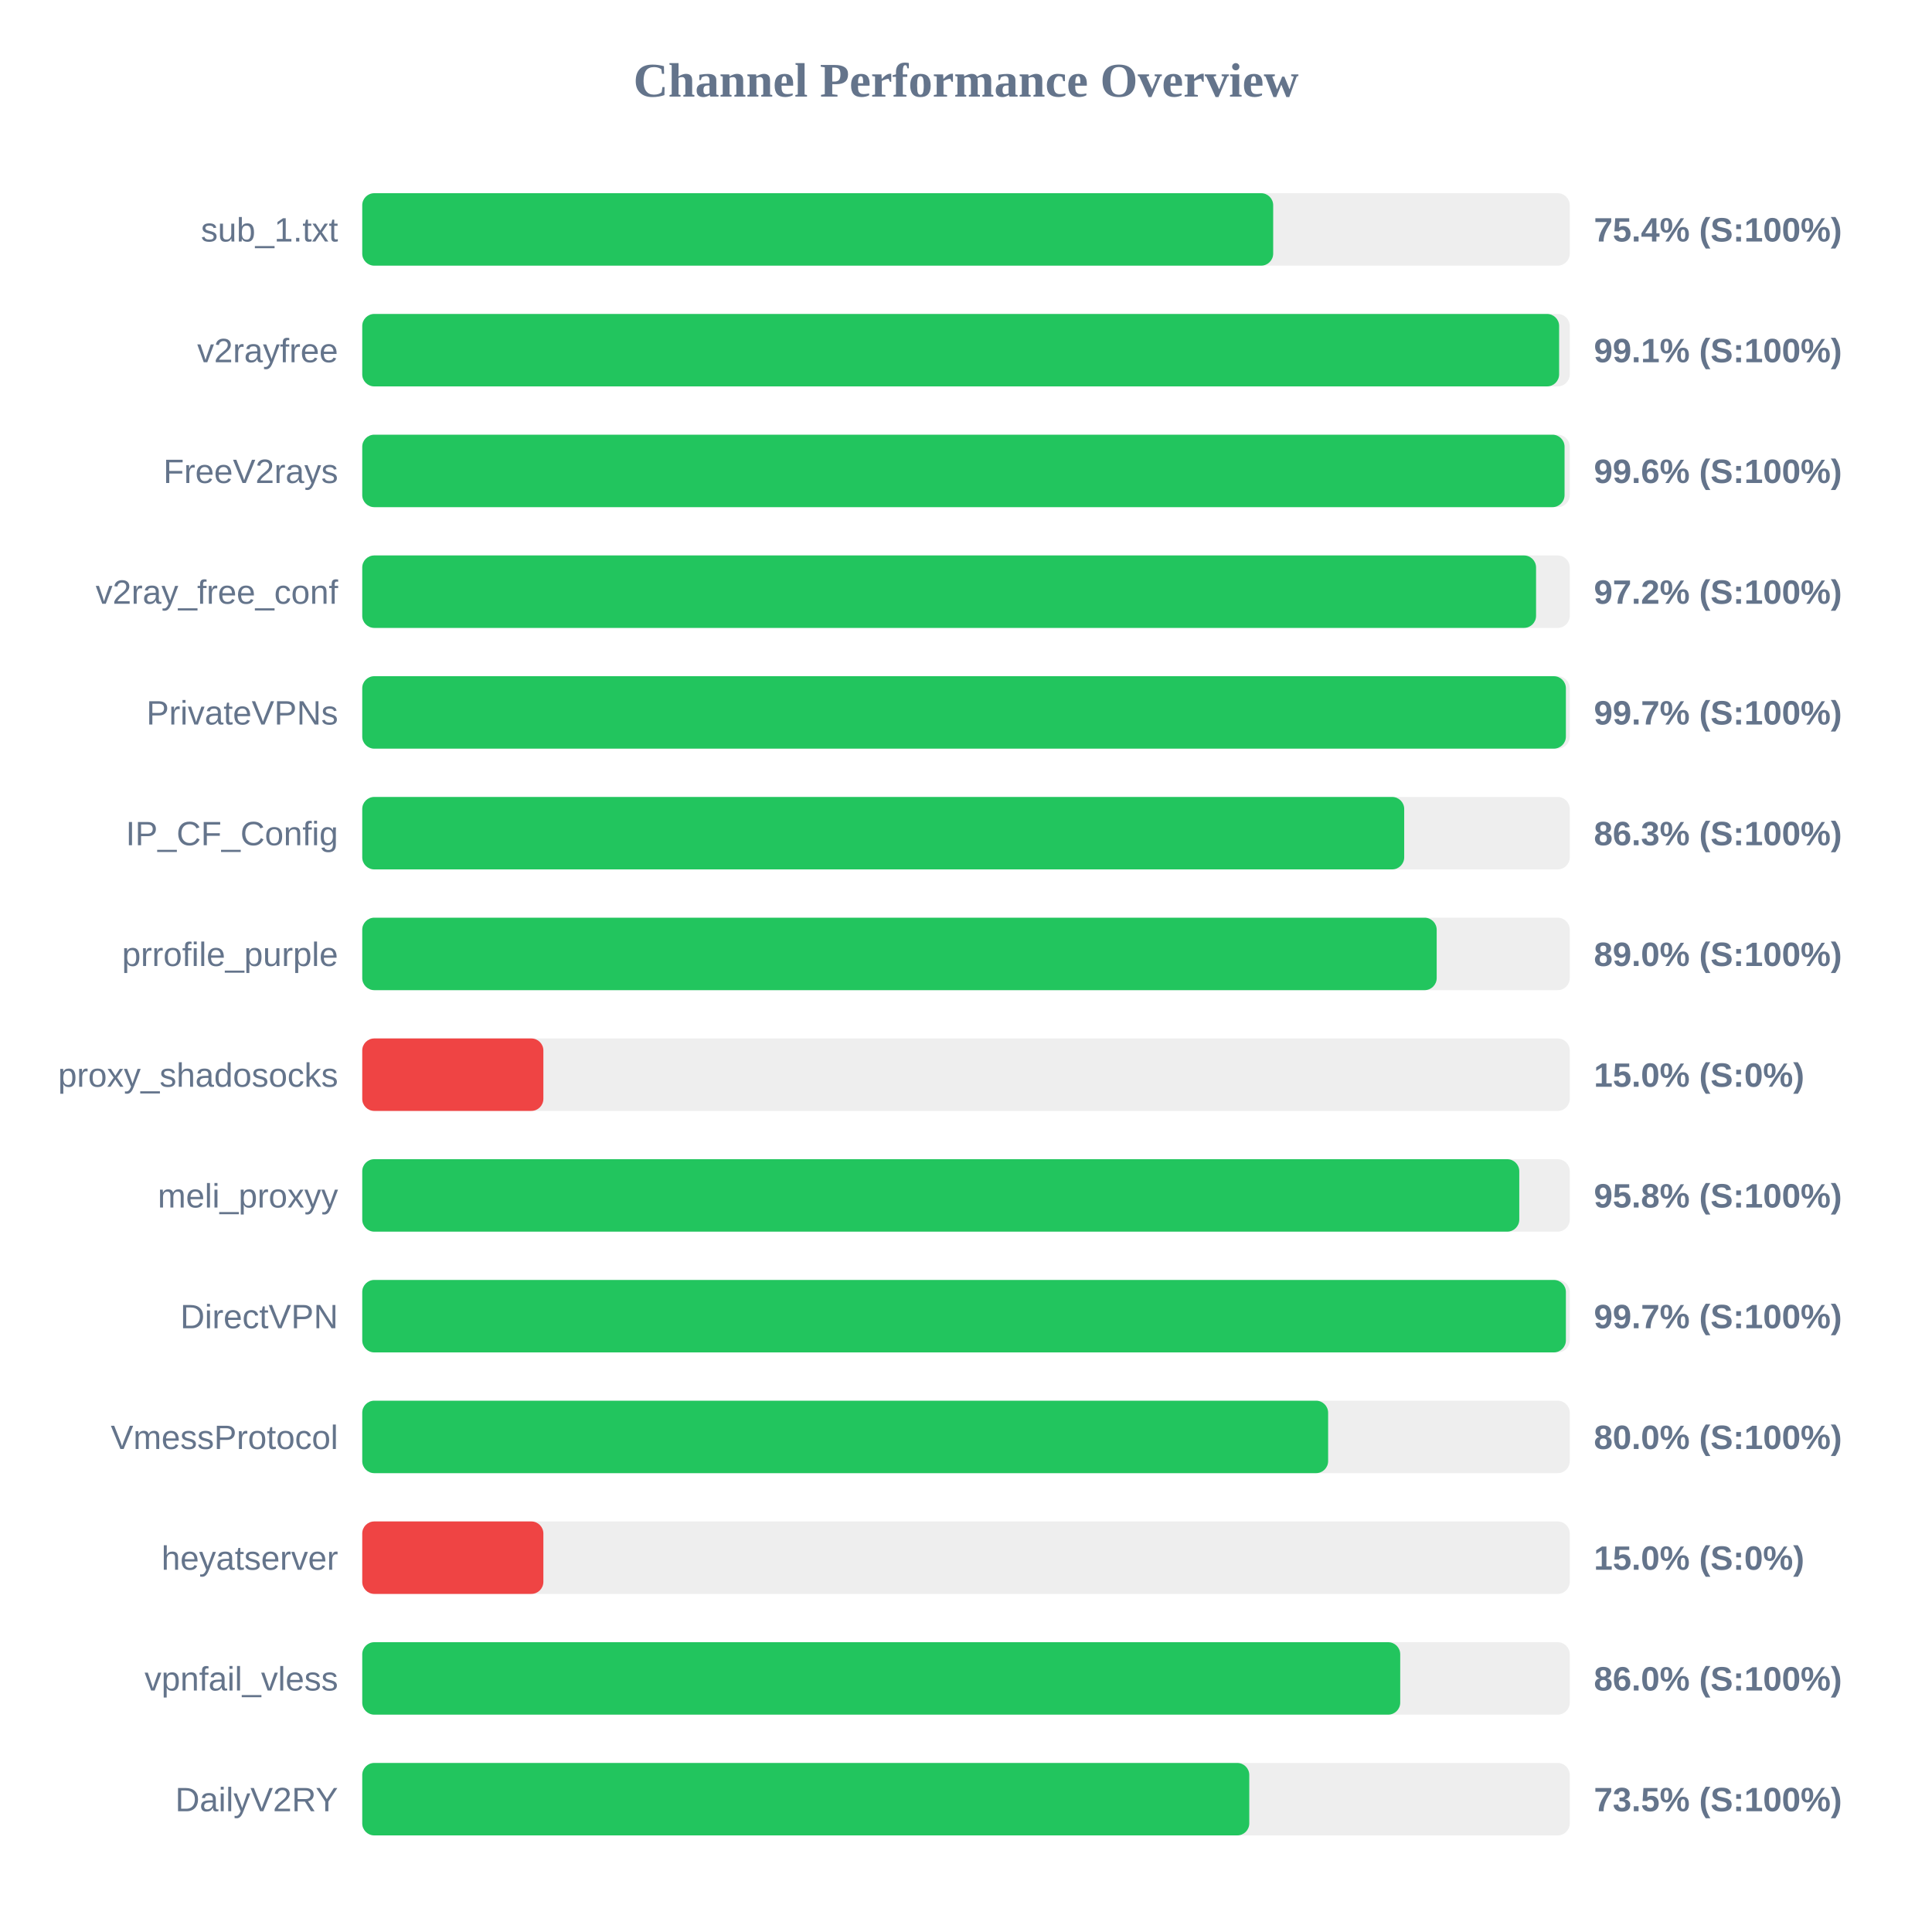
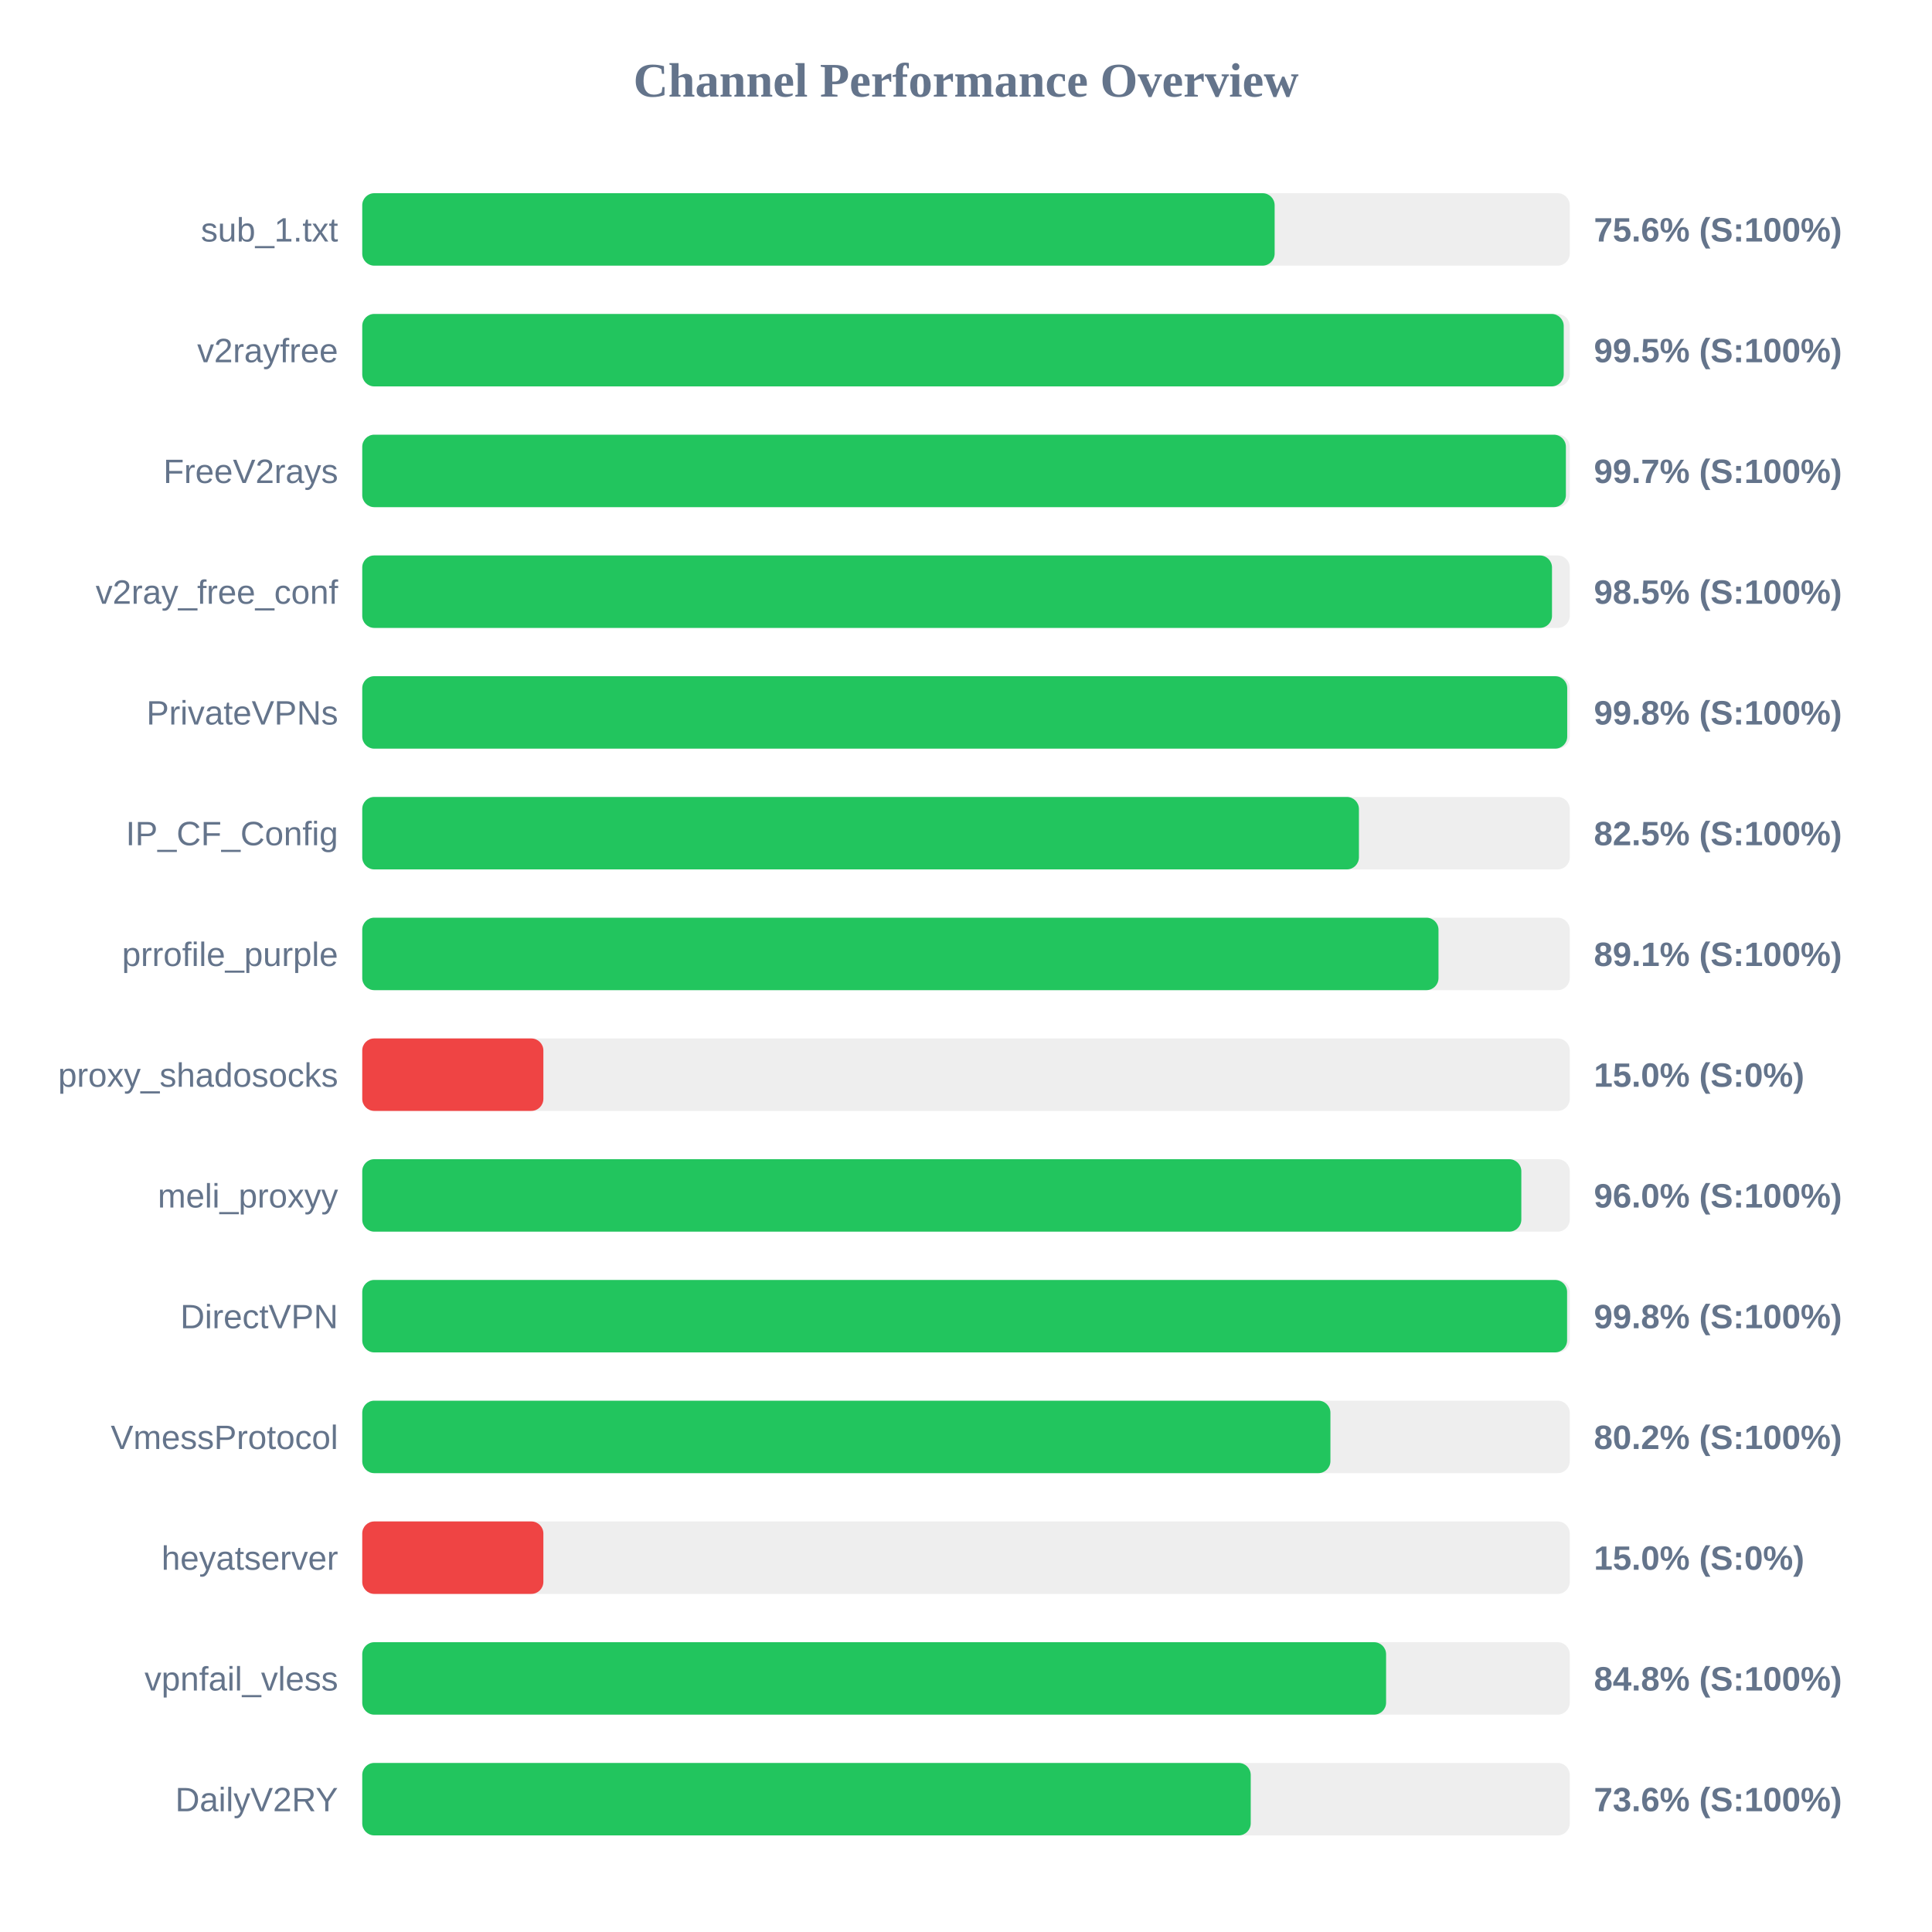
<svg xmlns="http://www.w3.org/2000/svg" width="800" height="800" version="1.1">
  <style>
        .row { font: 14px Arial; fill: #64748b; }
        .score { font: bold 14px Arial; fill: #64748b; }
    </style>
  <text x="400" y="40" text-anchor="middle" font-size="20px" font-weight="bold" fill="#64748b">Channel Performance Overview</text>
  <rect x="150" y="80" width="500" height="30" fill="#eee" rx="5" />
-   <rect x="150" y="80" width="377.2" height="30" fill="#22c55e" rx="5" />
+   <rect x="150" y="80" width="377.8" height="30" fill="#22c55e" rx="5" />
  <text x="140" y="100" text-anchor="end" class="row">sub_1.txt</text>
-   <text x="660" y="100" text-anchor="start" class="score">75.4% (S:100%)</text>
+   <text x="660" y="100" text-anchor="start" class="score">75.6% (S:100%)</text>
  <rect x="150" y="130" width="500" height="30" fill="#eee" rx="5" />
-   <rect x="150" y="130" width="495.6" height="30" fill="#22c55e" rx="5" />
+   <rect x="150" y="130" width="497.5" height="30" fill="#22c55e" rx="5" />
  <text x="140" y="150" text-anchor="end" class="row">v2rayfree</text>
-   <text x="660" y="150" text-anchor="start" class="score">99.1% (S:100%)</text>
+   <text x="660" y="150" text-anchor="start" class="score">99.5% (S:100%)</text>
  <rect x="150" y="180" width="500" height="30" fill="#eee" rx="5" />
-   <rect x="150" y="180" width="497.85" height="30" fill="#22c55e" rx="5" />
+   <rect x="150" y="180" width="498.4" height="30" fill="#22c55e" rx="5" />
  <text x="140" y="200" text-anchor="end" class="row">FreeV2rays</text>
-   <text x="660" y="200" text-anchor="start" class="score">99.6% (S:100%)</text>
+   <text x="660" y="200" text-anchor="start" class="score">99.7% (S:100%)</text>
  <rect x="150" y="230" width="500" height="30" fill="#eee" rx="5" />
-   <rect x="150" y="230" width="486.05" height="30" fill="#22c55e" rx="5" />
+   <rect x="150" y="230" width="492.65" height="30" fill="#22c55e" rx="5" />
  <text x="140" y="250" text-anchor="end" class="row">v2ray_free_conf</text>
-   <text x="660" y="250" text-anchor="start" class="score">97.2% (S:100%)</text>
+   <text x="660" y="250" text-anchor="start" class="score">98.5% (S:100%)</text>
  <rect x="150" y="280" width="500" height="30" fill="#eee" rx="5" />
-   <rect x="150" y="280" width="498.4" height="30" fill="#22c55e" rx="5" />
+   <rect x="150" y="280" width="498.95" height="30" fill="#22c55e" rx="5" />
  <text x="140" y="300" text-anchor="end" class="row">PrivateVPNs</text>
-   <text x="660" y="300" text-anchor="start" class="score">99.7% (S:100%)</text>
+   <text x="660" y="300" text-anchor="start" class="score">99.8% (S:100%)</text>
  <rect x="150" y="330" width="500" height="30" fill="#eee" rx="5" />
-   <rect x="150" y="330" width="431.45" height="30" fill="#22c55e" rx="5" />
+   <rect x="150" y="330" width="412.7" height="30" fill="#22c55e" rx="5" />
  <text x="140" y="350" text-anchor="end" class="row">IP_CF_Config</text>
-   <text x="660" y="350" text-anchor="start" class="score">86.3% (S:100%)</text>
+   <text x="660" y="350" text-anchor="start" class="score">82.5% (S:100%)</text>
  <rect x="150" y="380" width="500" height="30" fill="#eee" rx="5" />
-   <rect x="150" y="380" width="444.9" height="30" fill="#22c55e" rx="5" />
+   <rect x="150" y="380" width="445.65" height="30" fill="#22c55e" rx="5" />
  <text x="140" y="400" text-anchor="end" class="row">prrofile_purple</text>
-   <text x="660" y="400" text-anchor="start" class="score">89.0% (S:100%)</text>
+   <text x="660" y="400" text-anchor="start" class="score">89.1% (S:100%)</text>
  <rect x="150" y="430" width="500" height="30" fill="#eee" rx="5" />
  <rect x="150" y="430" width="75.0" height="30" fill="#ef4444" rx="5" />
  <text x="140" y="450" text-anchor="end" class="row">proxy_shadosocks</text>
  <text x="660" y="450" text-anchor="start" class="score">15.0% (S:0%)</text>
  <rect x="150" y="480" width="500" height="30" fill="#eee" rx="5" />
-   <rect x="150" y="480" width="479.1" height="30" fill="#22c55e" rx="5" />
+   <rect x="150" y="480" width="479.95" height="30" fill="#22c55e" rx="5" />
  <text x="140" y="500" text-anchor="end" class="row">meli_proxyy</text>
-   <text x="660" y="500" text-anchor="start" class="score">95.8% (S:100%)</text>
+   <text x="660" y="500" text-anchor="start" class="score">96.0% (S:100%)</text>
  <rect x="150" y="530" width="500" height="30" fill="#eee" rx="5" />
-   <rect x="150" y="530" width="498.4" height="30" fill="#22c55e" rx="5" />
+   <rect x="150" y="530" width="498.9" height="30" fill="#22c55e" rx="5" />
  <text x="140" y="550" text-anchor="end" class="row">DirectVPN</text>
-   <text x="660" y="550" text-anchor="start" class="score">99.7% (S:100%)</text>
+   <text x="660" y="550" text-anchor="start" class="score">99.8% (S:100%)</text>
  <rect x="150" y="580" width="500" height="30" fill="#eee" rx="5" />
-   <rect x="150" y="580" width="399.95" height="30" fill="#22c55e" rx="5" />
+   <rect x="150" y="580" width="400.9" height="30" fill="#22c55e" rx="5" />
  <text x="140" y="600" text-anchor="end" class="row">VmessProtocol</text>
-   <text x="660" y="600" text-anchor="start" class="score">80.0% (S:100%)</text>
+   <text x="660" y="600" text-anchor="start" class="score">80.2% (S:100%)</text>
  <rect x="150" y="630" width="500" height="30" fill="#eee" rx="5" />
  <rect x="150" y="630" width="75.0" height="30" fill="#ef4444" rx="5" />
  <text x="140" y="650" text-anchor="end" class="row">heyatserver</text>
  <text x="660" y="650" text-anchor="start" class="score">15.0% (S:0%)</text>
  <rect x="150" y="680" width="500" height="30" fill="#eee" rx="5" />
-   <rect x="150" y="680" width="429.8" height="30" fill="#22c55e" rx="5" />
+   <rect x="150" y="680" width="423.95" height="30" fill="#22c55e" rx="5" />
  <text x="140" y="700" text-anchor="end" class="row">vpnfail_vless</text>
-   <text x="660" y="700" text-anchor="start" class="score">86.0% (S:100%)</text>
+   <text x="660" y="700" text-anchor="start" class="score">84.8% (S:100%)</text>
  <rect x="150" y="730" width="500" height="30" fill="#eee" rx="5" />
-   <rect x="150" y="730" width="367.3" height="30" fill="#22c55e" rx="5" />
+   <rect x="150" y="730" width="367.9" height="30" fill="#22c55e" rx="5" />
  <text x="140" y="750" text-anchor="end" class="row">DailyV2RY</text>
-   <text x="660" y="750" text-anchor="start" class="score">73.5% (S:100%)</text>
+   <text x="660" y="750" text-anchor="start" class="score">73.6% (S:100%)</text>
</svg>
